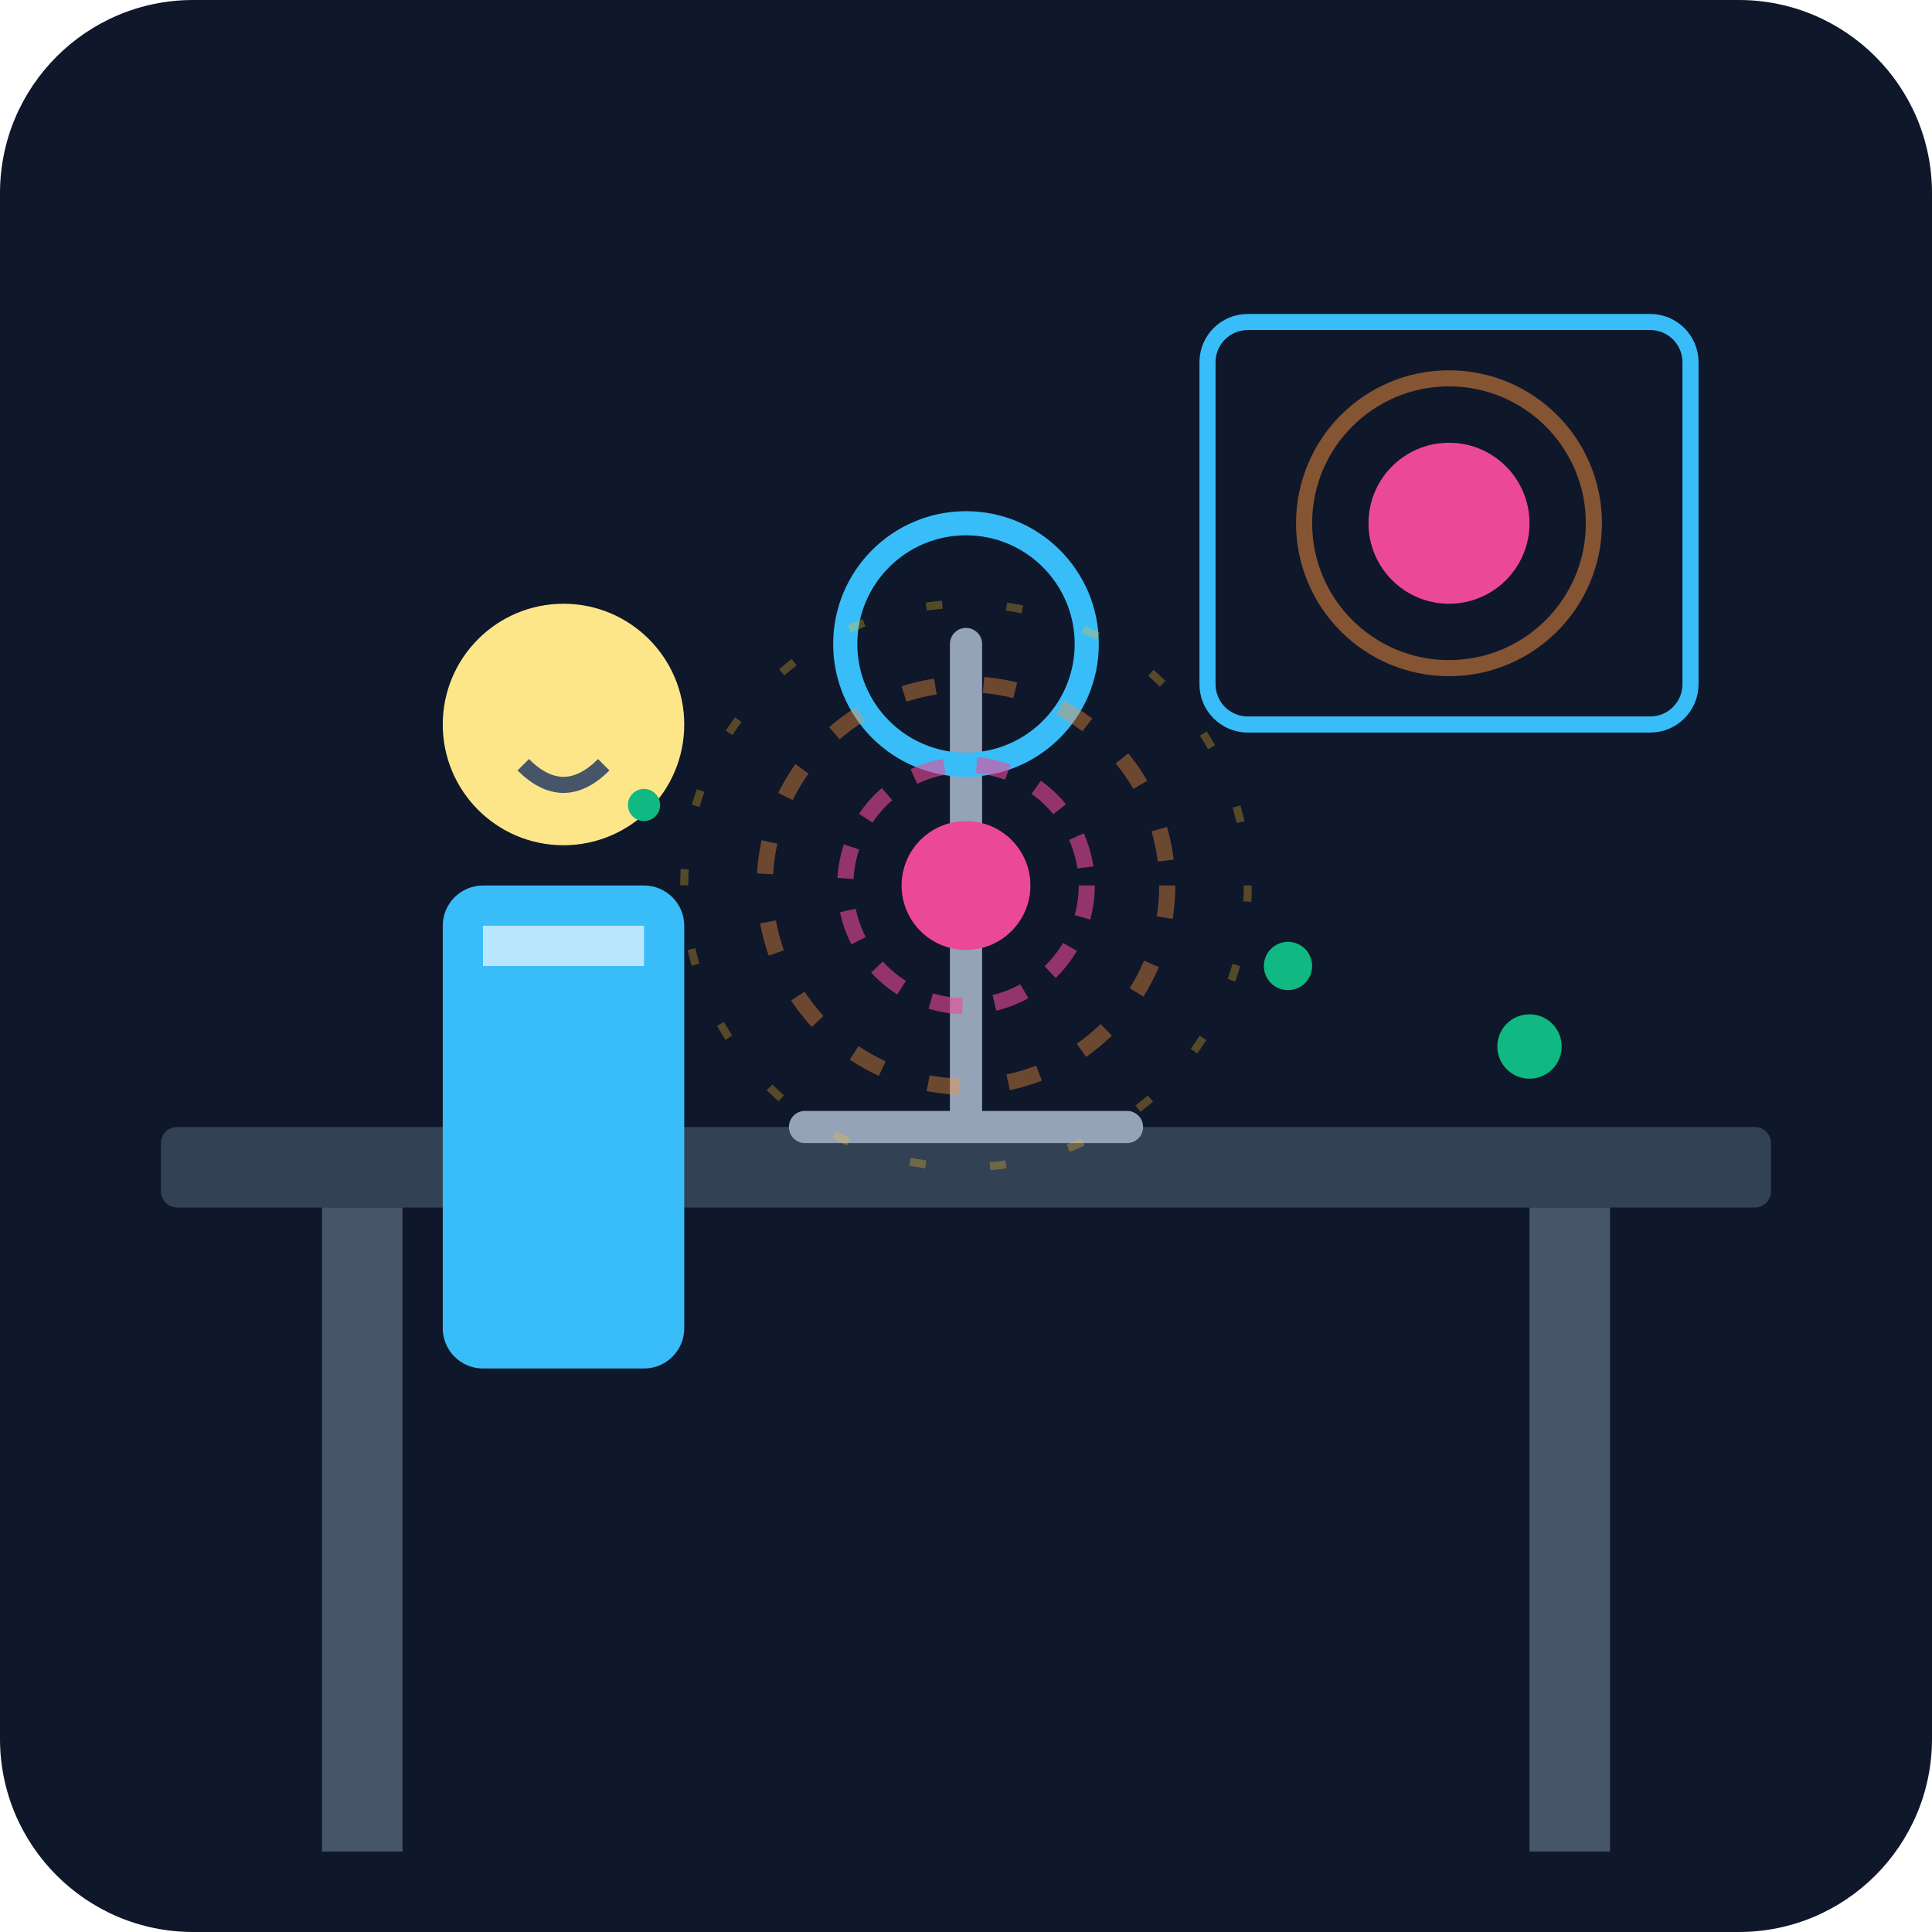
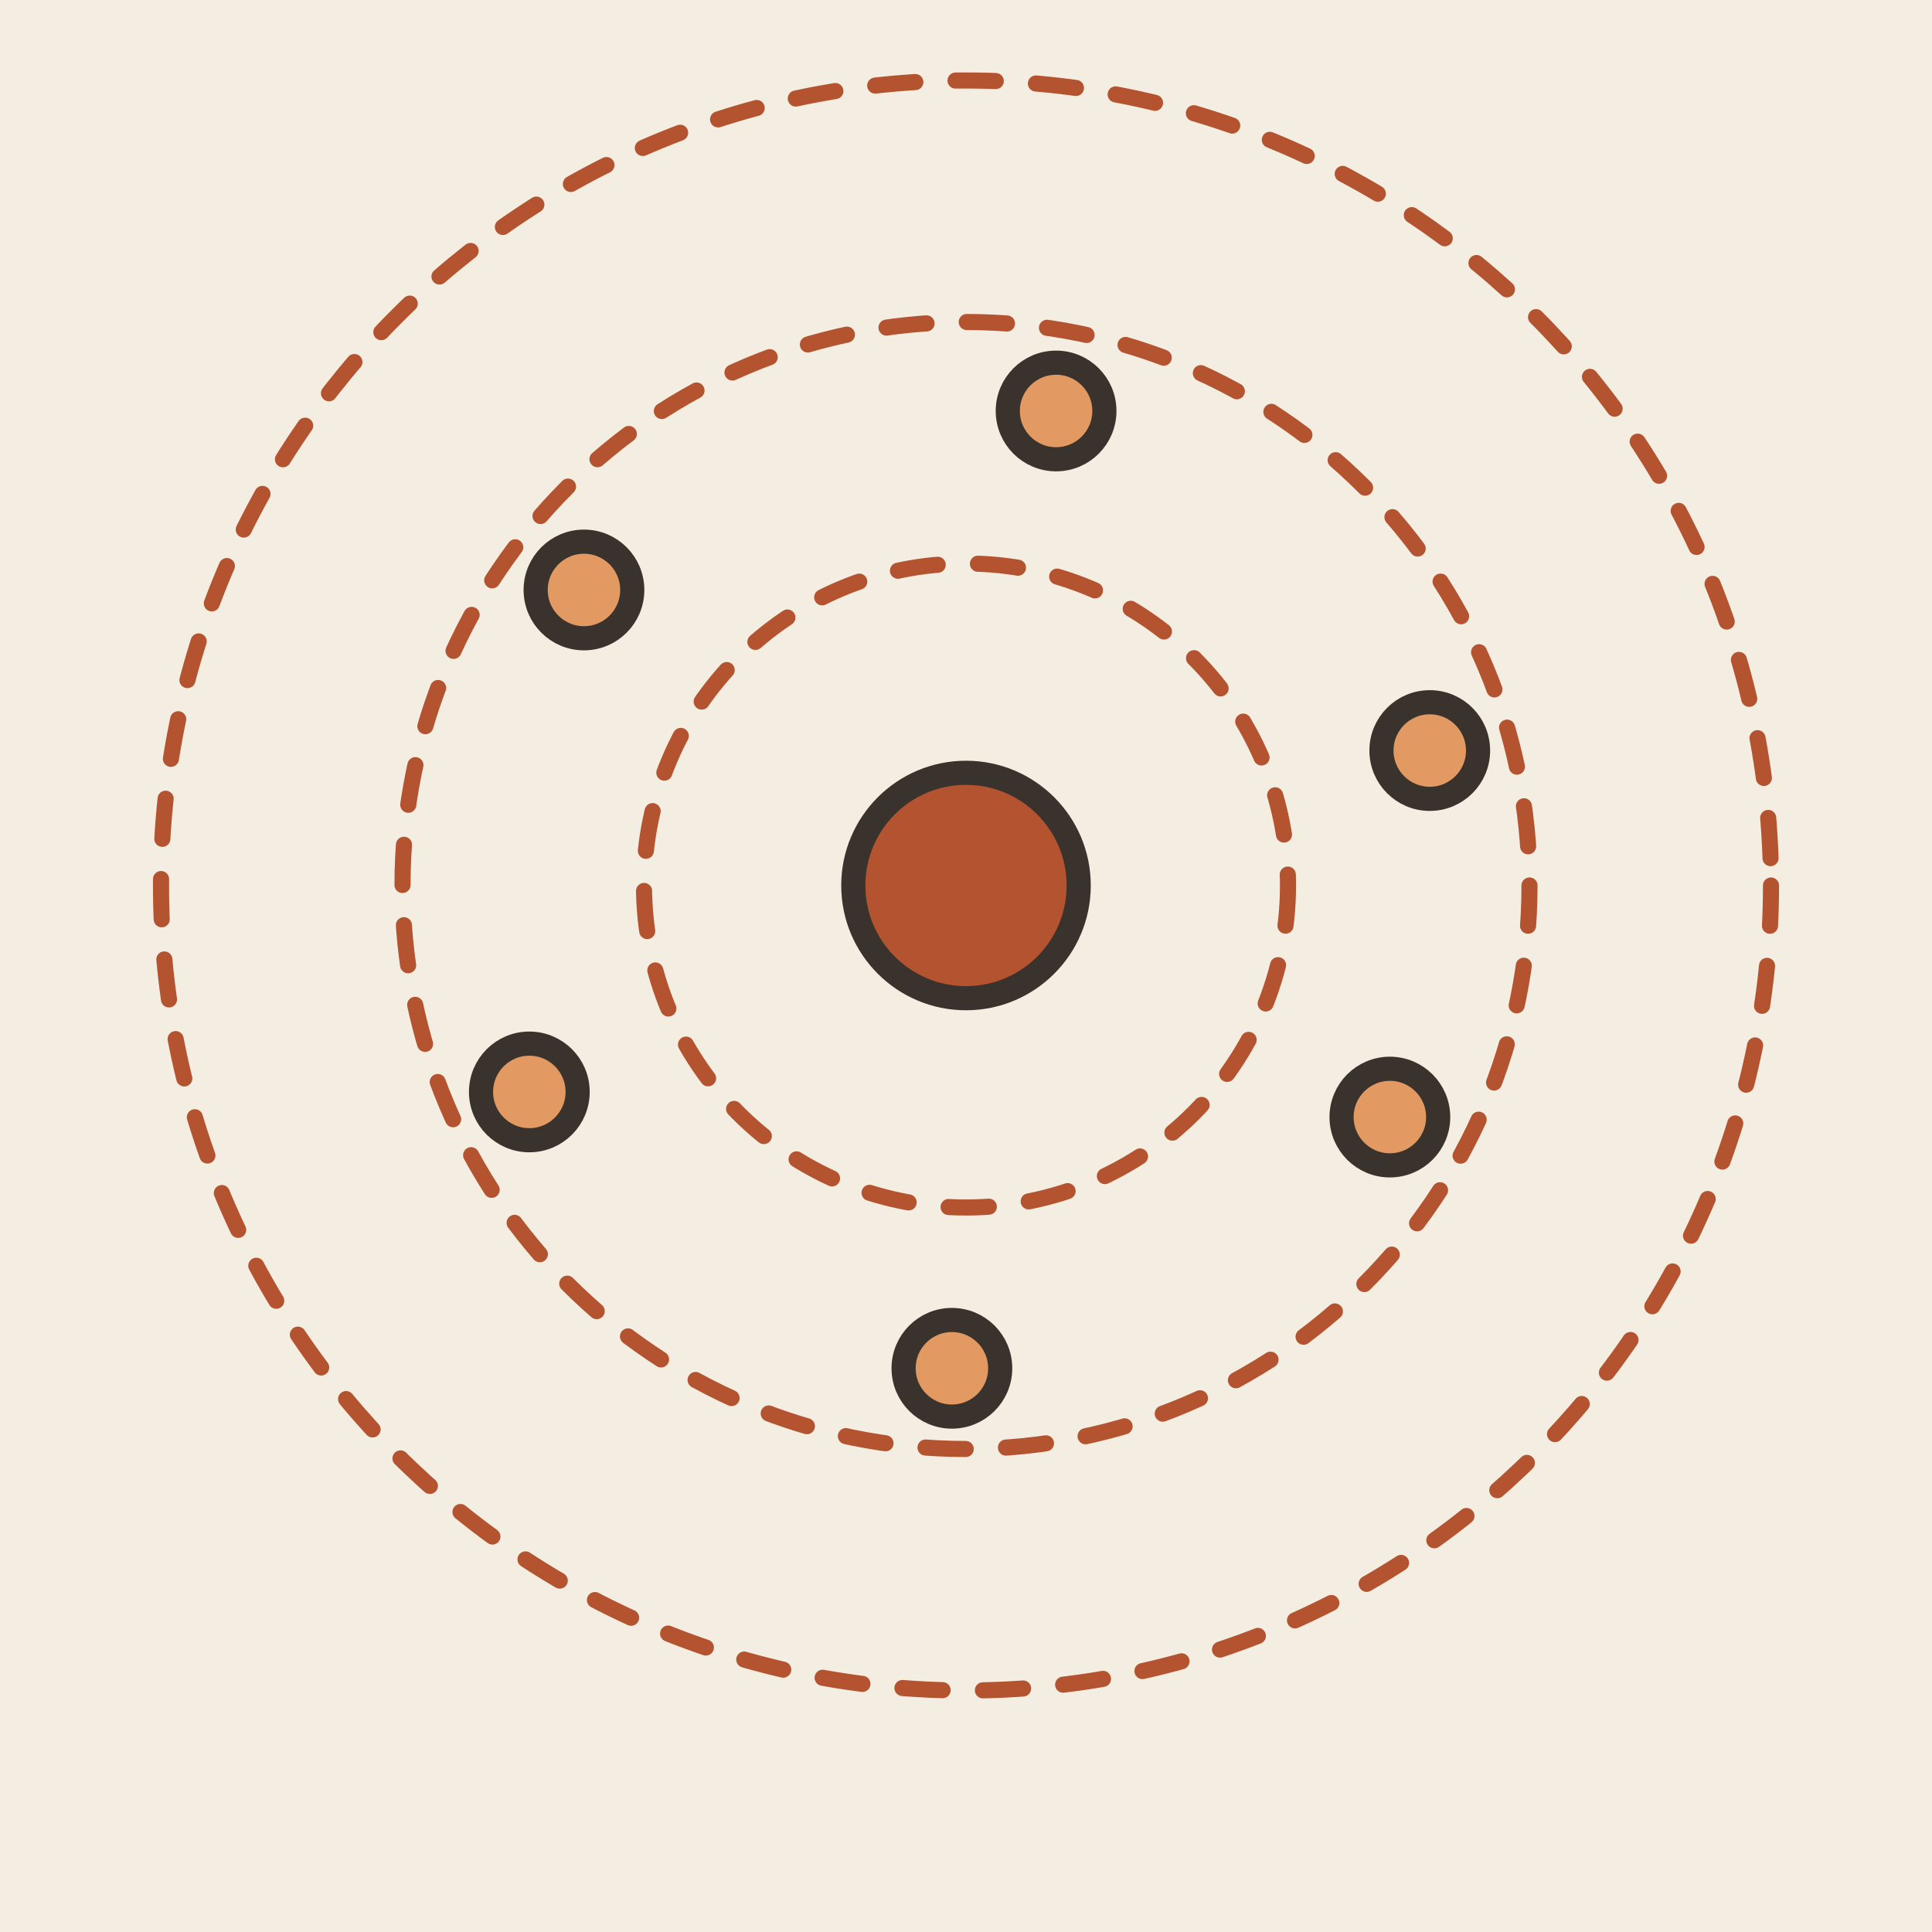
- <svg xmlns="http://www.w3.org/2000/svg" viewBox="0 0 240 240">
-   <defs>
-     <linearGradient id="bg" x1="0" y1="0" x2="0" y2="240">
-       <stop offset="0%" stop-color="#0f172a" />
-       <stop offset="100%" stop-color="#1e293b" />
-     </linearGradient>
-   </defs>
-   <rect width="240" height="240" rx="24" fill="url(#bg)" />
-   <rect x="20" y="140" width="200" height="10" rx="2" fill="#334155" />
-   <rect x="40" y="150" width="10" height="80" fill="#475569" />
-   <rect x="190" y="150" width="10" height="80" fill="#475569" />
-   <path d="M120 80 L120 140 M100 140 L140 140" stroke="#94a3b8" stroke-width="4" stroke-linecap="round" />
-   <circle cx="120" cy="80" r="15" fill="none" stroke="#38bdf8" stroke-width="3" />
-   <g>
-     <circle cx="120" cy="110" r="8" fill="#ec4899" />
-     <circle cx="120" cy="110" r="15" fill="none" stroke="#ec4899" stroke-width="2" stroke-dasharray="4 4" opacity="0.6" />
-     <circle cx="120" cy="110" r="25" fill="none" stroke="#fb923c" stroke-width="2" stroke-dasharray="4 6" opacity="0.4" />
-     <circle cx="120" cy="110" r="35" fill="none" stroke="#fbbf24" stroke-width="1" stroke-dasharray="2 8" opacity="0.3" />
-   </g>
-   <g transform="translate(40, 60)">
-     <circle cx="30" cy="30" r="15" fill="#fde68a" />
-     <path d="M25 35 Q30 40 35 35" stroke="#475569" stroke-width="2" fill="none" />
-     <rect x="15" y="50" width="30" height="60" rx="5" fill="#38bdf8" />
-     <rect x="20" y="55" width="20" height="5" fill="#bae6fd" />
-   </g>
-   <rect x="150" y="40" width="60" height="50" rx="5" fill="#0f172a" stroke="#38bdf8" stroke-width="2" />
-   <circle cx="180" cy="65" r="10" fill="#ec4899" />
-   <circle cx="180" cy="65" r="18" fill="none" stroke="#fb923c" stroke-width="2" opacity="0.5" />
-   <circle cx="160" cy="120" r="3" fill="#10b981" />
-   <circle cx="80" cy="100" r="2" fill="#10b981" />
-   <circle cx="190" cy="130" r="4" fill="#10b981" />
+ <svg xmlns="http://www.w3.org/2000/svg" viewBox="0 0 240 240" data-style="editorial">
+   <rect width="240" height="240" fill="#F4EDE2" />
+   <circle cx="120" cy="110" r="14" fill="#B4532F" stroke="#3A332D" stroke-width="3" stroke-linecap="round" stroke-linejoin="round" />
+   <circle cx="120" cy="110" r="40" fill="none" stroke-linecap="round" stroke-linejoin="round" stroke="#B4532F" stroke-width="2" stroke-dasharray="5 5" />
+   <circle cx="120" cy="110" r="70" fill="none" stroke-linecap="round" stroke-linejoin="round" stroke="#B4532F" stroke-width="2" stroke-dasharray="5 5" />
+   <circle cx="120" cy="110" r="100" fill="none" stroke-linecap="round" stroke-linejoin="round" stroke="#B4532F" stroke-width="2" stroke-dasharray="5 5" />
+   <circle cx="172.655" cy="138.766" r="6" fill="#E39A62" stroke="#3A332D" stroke-width="3" stroke-linecap="round" stroke-linejoin="round" />
+   <circle cx="118.248" cy="169.974" r="6" fill="#E39A62" stroke="#3A332D" stroke-width="3" stroke-linecap="round" stroke-linejoin="round" />
+   <circle cx="65.756" cy="135.643" r="6" fill="#E39A62" stroke="#3A332D" stroke-width="3" stroke-linecap="round" stroke-linejoin="round" />
+   <circle cx="72.542" cy="73.288" r="6" fill="#E39A62" stroke="#3A332D" stroke-width="3" stroke-linecap="round" stroke-linejoin="round" />
+   <circle cx="131.191" cy="51.053" r="6" fill="#E39A62" stroke="#3A332D" stroke-width="3" stroke-linecap="round" stroke-linejoin="round" />
+   <circle cx="177.61" cy="93.235" r="6" fill="#E39A62" stroke="#3A332D" stroke-width="3" stroke-linecap="round" stroke-linejoin="round" />
</svg>
